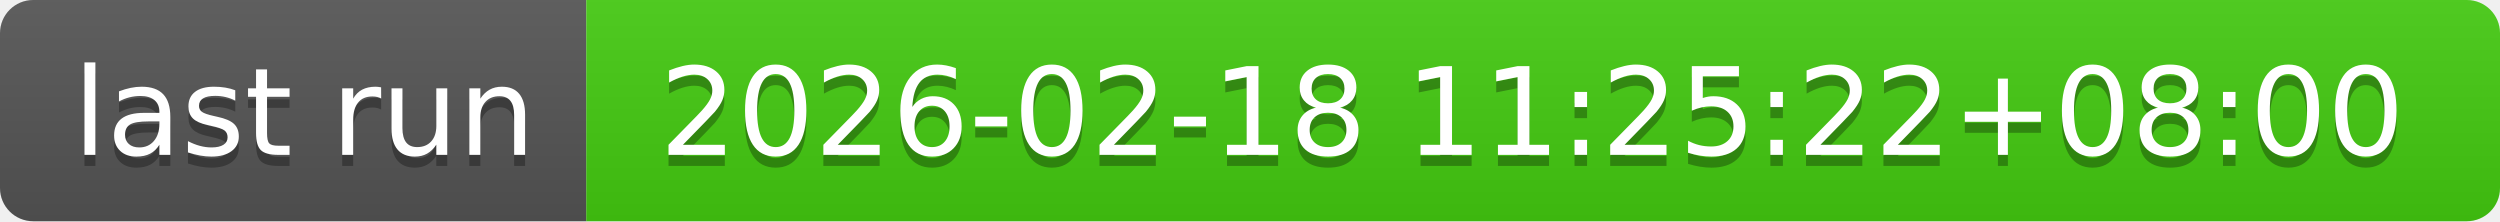
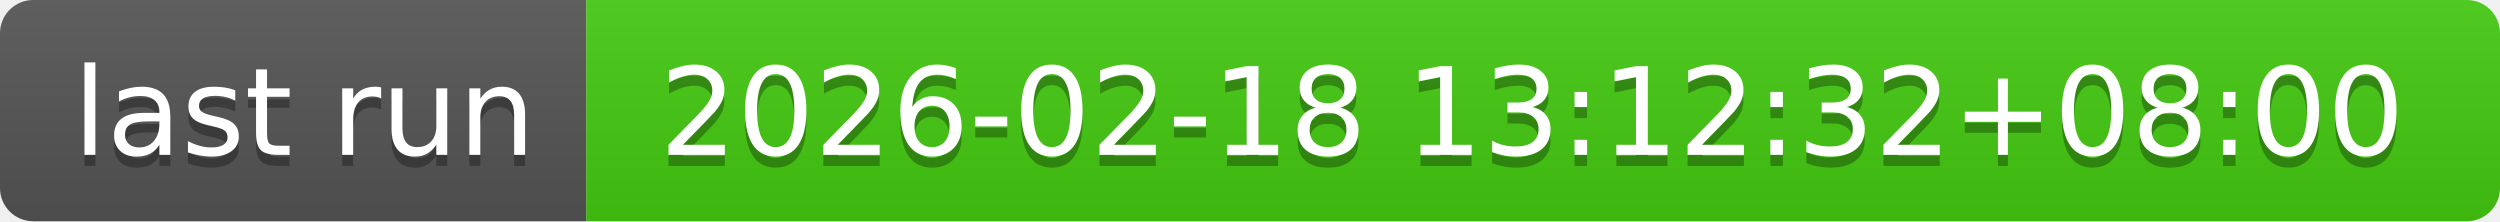
- <svg xmlns="http://www.w3.org/2000/svg" width="226" height="20" role="img" aria-label="last run: 2026-02-18 11:25:22+08:00">
+ <svg xmlns="http://www.w3.org/2000/svg" width="226" height="20" role="img" aria-label="last run: 2026-02-18 13:12:32+08:00">
  <linearGradient id="s" x2="0" y2="100%">
    <stop offset="0" stop-color="#bbb" stop-opacity=".1" />
    <stop offset="1" stop-opacity=".1" />
  </linearGradient>
  <clipPath id="r">
    <rect width="226" height="20" rx="3" fill="#fff" />
  </clipPath>
  <g clip-path="url(#r)">
    <rect width="53" height="20" fill="#555" />
    <rect x="53" width="173" height="20" fill="#4c1" />
    <rect width="226" height="20" fill="url(#s)" />
  </g>
  <g fill="#fff" text-anchor="middle" font-family="Verdana,Geneva,DejaVu Sans,sans-serif" text-rendering="geometricPrecision" font-size="110">
    <text aria-hidden="true" x="275" y="150" fill="#010101" fill-opacity=".3" transform="scale(.1)" textLength="430">last run</text>
    <text x="275" y="140" transform="scale(.1)" fill="#fff" textLength="430">last run</text>
-     <text aria-hidden="true" x="1385" y="150" fill="#010101" fill-opacity=".3" transform="scale(.1)" textLength="1630">2026-02-18 11:25:22+08:00</text>
-     <text x="1385" y="140" transform="scale(.1)" fill="#fff" textLength="1630">2026-02-18 11:25:22+08:00</text>
+     <text aria-hidden="true" x="1385" y="150" fill="#010101" fill-opacity=".3" transform="scale(.1)" textLength="1630">2026-02-18 13:12:32+08:00</text>
+     <text x="1385" y="140" transform="scale(.1)" fill="#fff" textLength="1630">2026-02-18 13:12:32+08:00</text>
  </g>
</svg>
